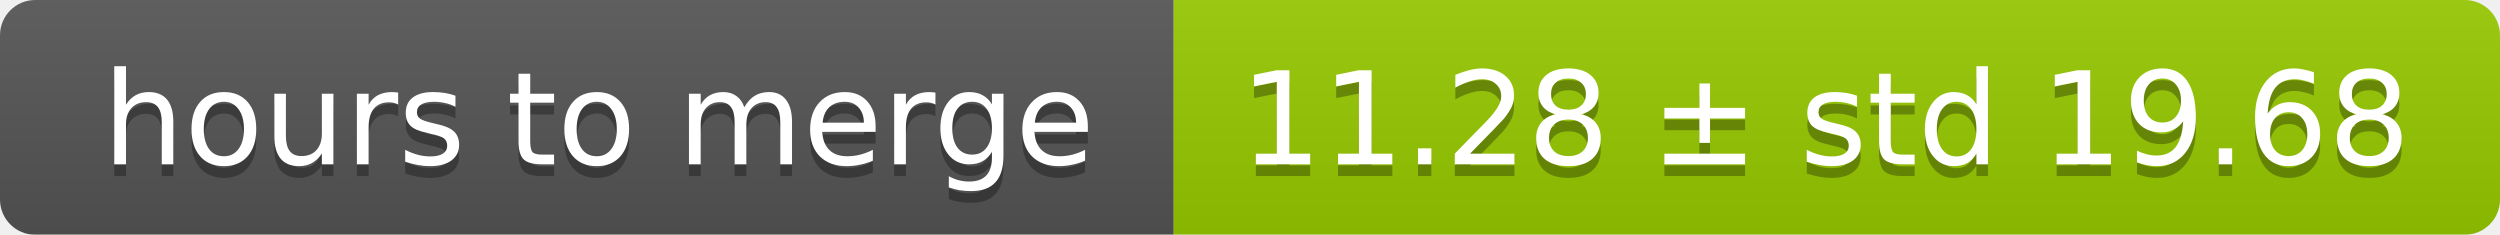
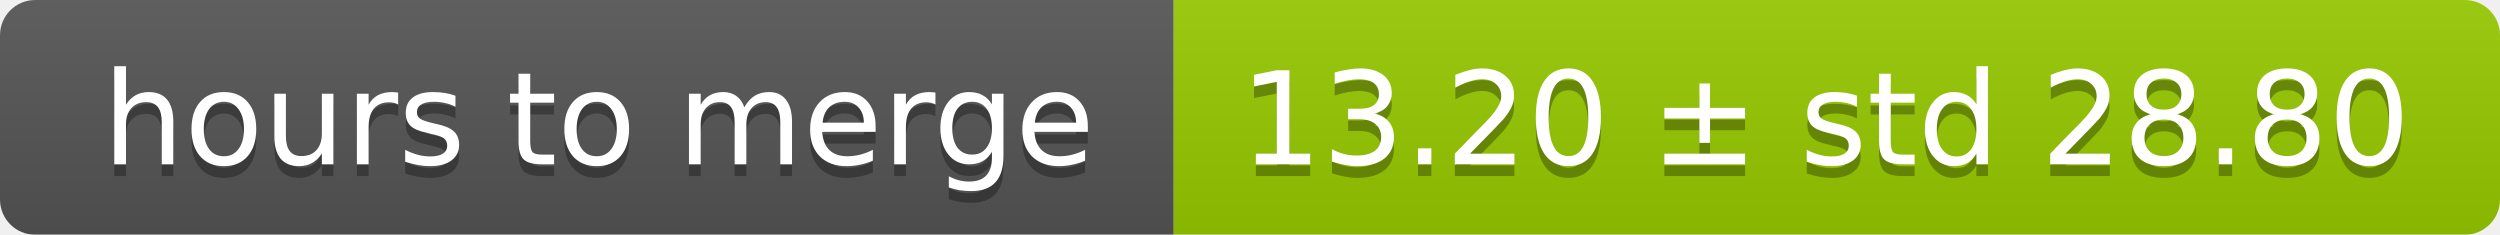
<svg xmlns="http://www.w3.org/2000/svg" width="213" height="20">
  <linearGradient id="smooth" x2="0" y2="100%">
    <stop offset="0" stop-color="#bbb" stop-opacity=".1" />
    <stop offset="1" stop-opacity=".1" />
  </linearGradient>
  <mask id="round">
    <rect width="213" height="20" rx="3" fill="#fff" />
  </mask>
  <g mask="url(#round)">
    <rect width="100" height="20" fill="#555" />
    <rect x="100" width="113" height="20" fill="#97ca00" />
    <rect width="213" height="20" fill="url(#smooth)" />
  </g>
  <g fill="#fff" text-anchor="middle" font-family="DejaVu Sans,Verdana,Geneva,sans-serif" font-size="11">
    <text x="51" y="15" fill="#010101" fill-opacity=".3">hours to merge</text>
    <text x="51" y="14">hours to merge</text>
-     <text x="155.5" y="15" fill="#010101" fill-opacity=".3">11.28 ± std 19.68</text>
-     <text x="155.5" y="14">11.28 ± std 19.68</text>
+     <text x="155.5" y="15" fill="#010101" fill-opacity=".3">13.20 ± std 28.80</text>
+     <text x="155.5" y="14">13.20 ± std 28.80</text>
  </g>
</svg>
